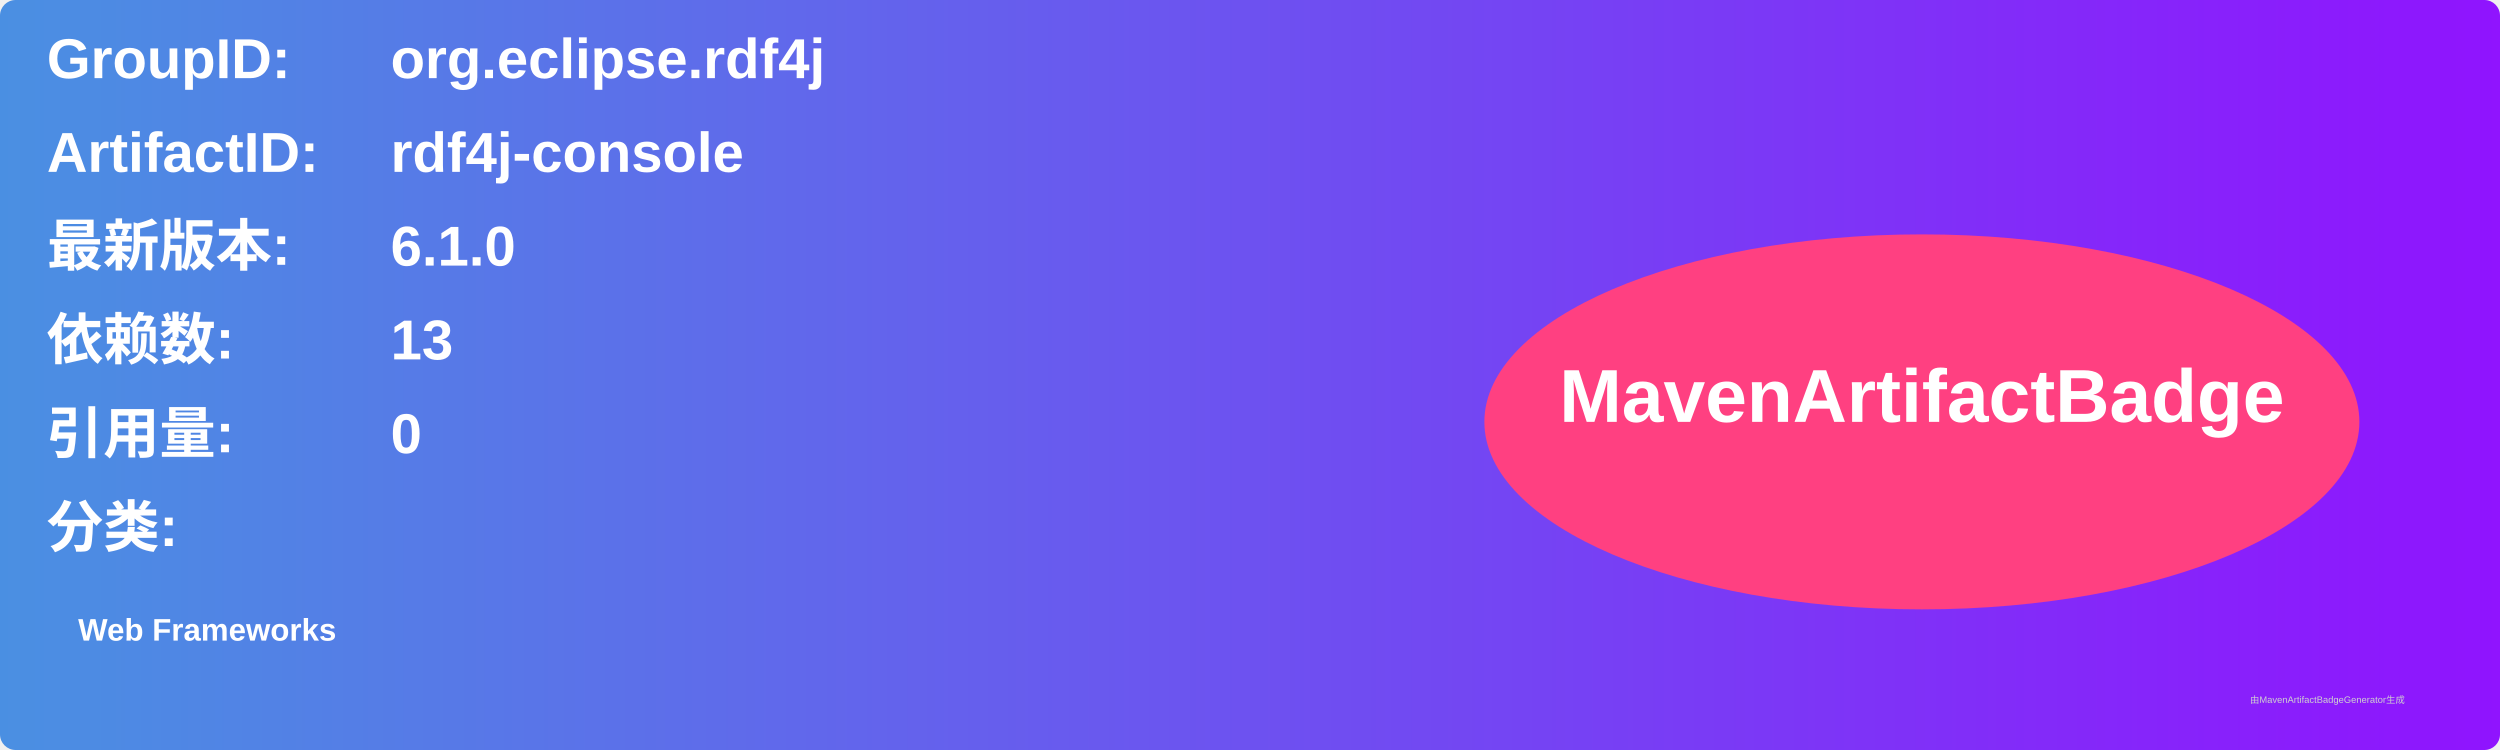
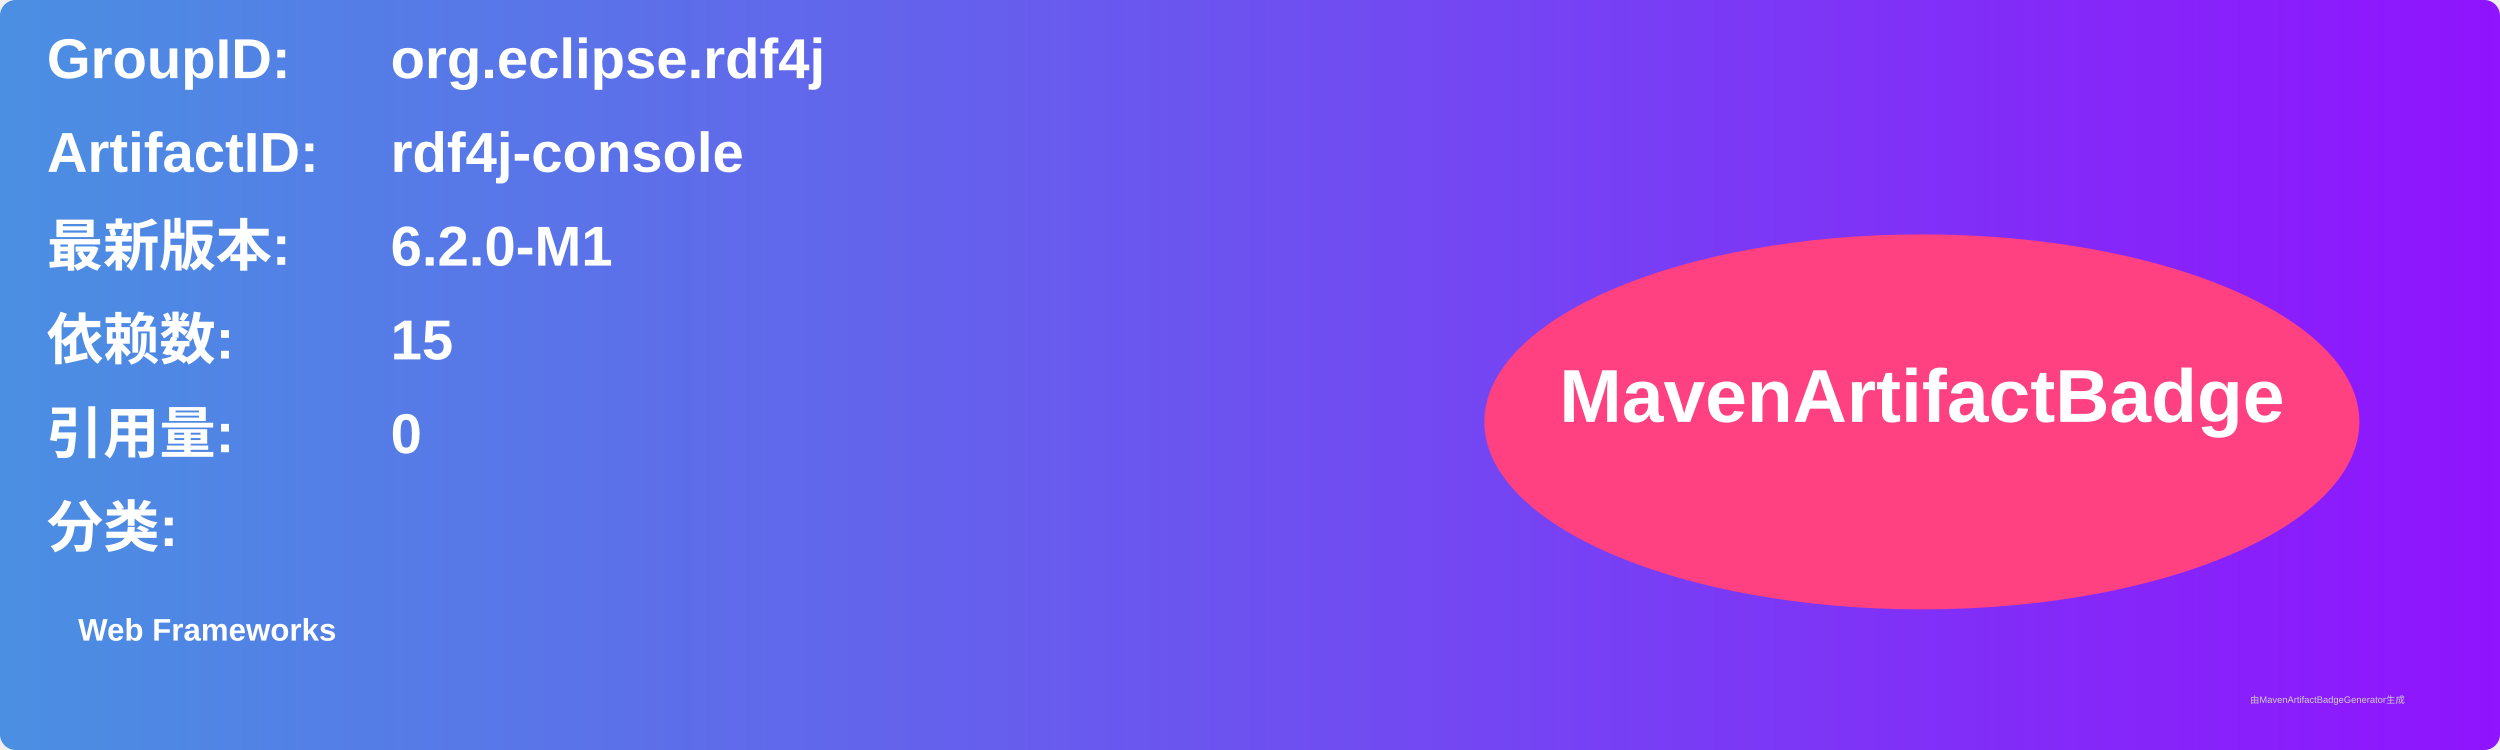
<svg xmlns="http://www.w3.org/2000/svg" width="800" height="240" viewBox="0 0 800 240">
  <linearGradient id="grad" x1="0%" y1="0%" x2="100%" y2="0%">
    <stop offset="0%" stop-color="#4a90e2" />
    <stop offset="100%" stop-color="#9013fe" />
  </linearGradient>
  <rect width="100%" height="100%" rx="5" ry="5" fill="url(#grad)" />
  <g transform="translate(15, 15)">
    <text x="0" y="10" font-family="Arial" font-size="18" fill="white" font-weight="bold" width="260">GroupID:</text>
    <text x="110" y="10" font-family="Arial" font-size="18" fill="white" font-weight="bold" width="460">org.eclipse.rdf4j</text>
    <text x="0" y="40" font-family="Arial" font-size="18" fill="white" font-weight="bold" width="260">ArtifactID:</text>
    <text x="110" y="40" font-family="Arial" font-size="18" fill="white" font-weight="bold" width="460">rdf4j-console</text>
    <text x="0" y="70" font-family="Arial" font-size="18" fill="white" font-weight="bold">最新版本:</text>
    <text x="110" y="70" font-family="Arial" font-size="18" fill="white" font-weight="bold">
-       <tspan font-weight="bold">6.1.0</tspan>
+       <tspan font-weight="bold">6.2.0-M1</tspan>
    </text>
    <text x="0" y="100" font-family="Arial" font-size="18" fill="white" font-weight="bold">依赖数: </text>
    <text x="110" y="100" font-family="Arial" font-size="18" fill="white">
-       <tspan font-weight="bold">13</tspan>
+       <tspan font-weight="bold">15</tspan>
    </text>
    <text x="0" y="130" font-family="Arial" font-size="18" fill="white" font-weight="bold">引用量: </text>
    <text x="110" y="130" font-family="Arial" font-size="18" fill="white">
      <tspan font-weight="bold">0</tspan>
    </text>
    <text x="0" y="160" font-family="Arial" font-size="18" fill="white" font-weight="bold">分类:</text>
    <text x="10" y="190" font-family="Arial" font-size="10" fill="white">
      <tspan font-weight="bold">Web Frameworks</tspan>
    </text>
    <ellipse cx="600" cy="120" rx="140" ry="60" fill="#ff4081" />
    <text x="600" y="120" text-anchor="middle" font-family="Arial" font-size="24" fill="white" font-weight="bold">MavenArtifactBadge</text>
  </g>
  <text x="720" y="225" font-family="Arial" font-size="3" fill="#d0d0d0">由MavenArtifactBadgeGenerator生成</text>
</svg>
